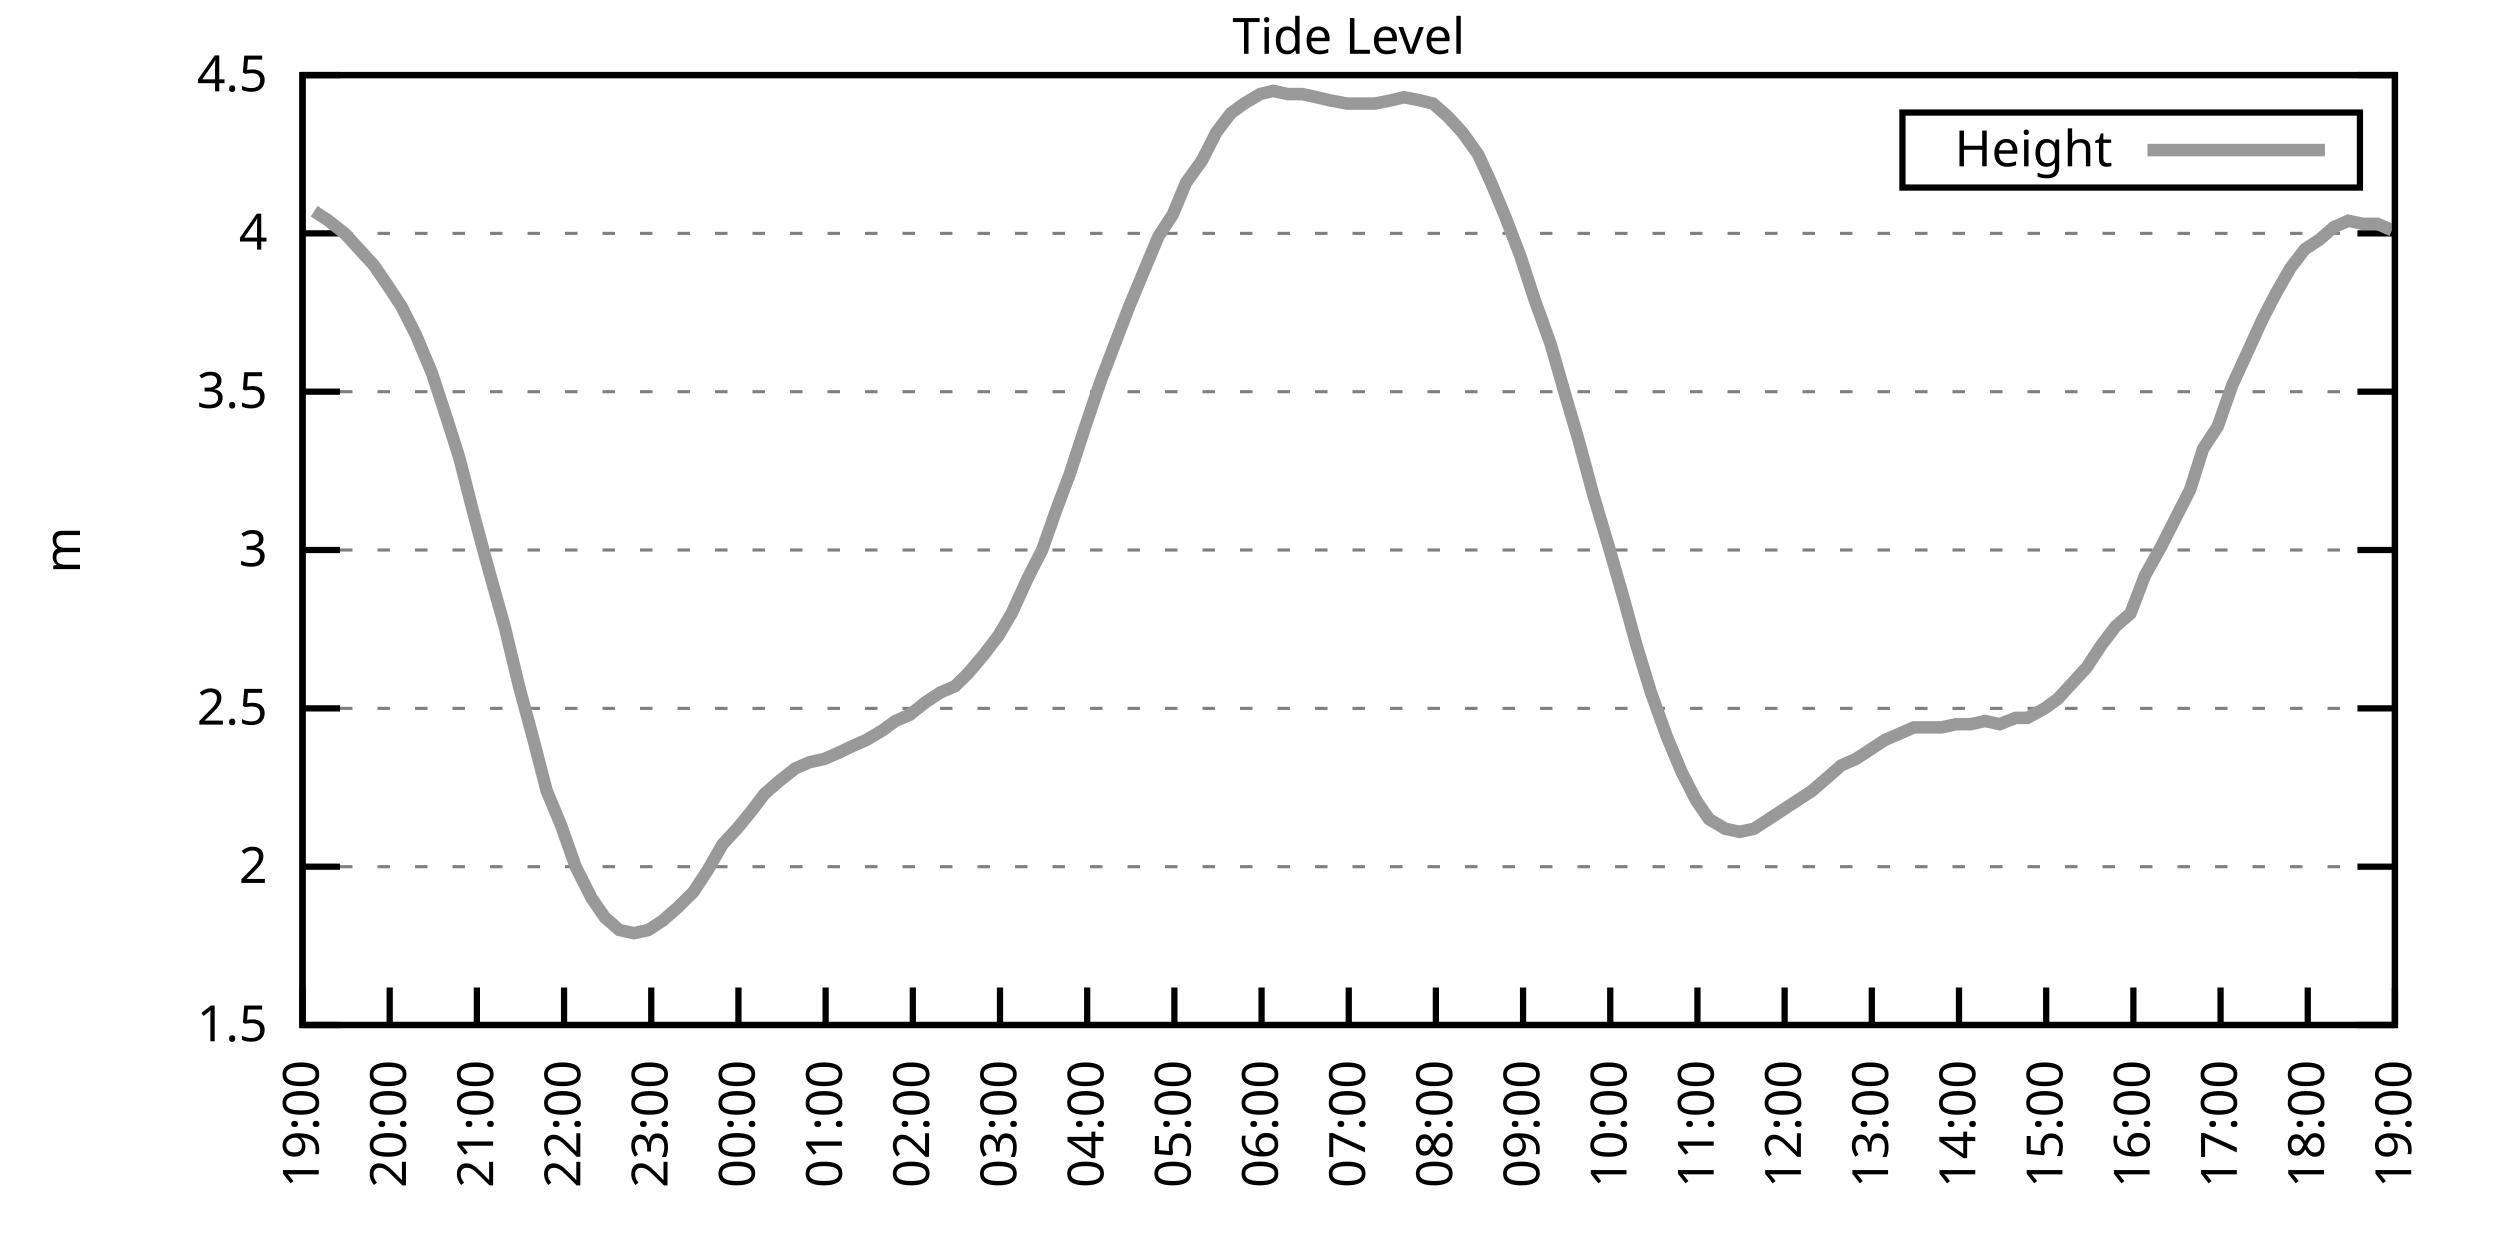
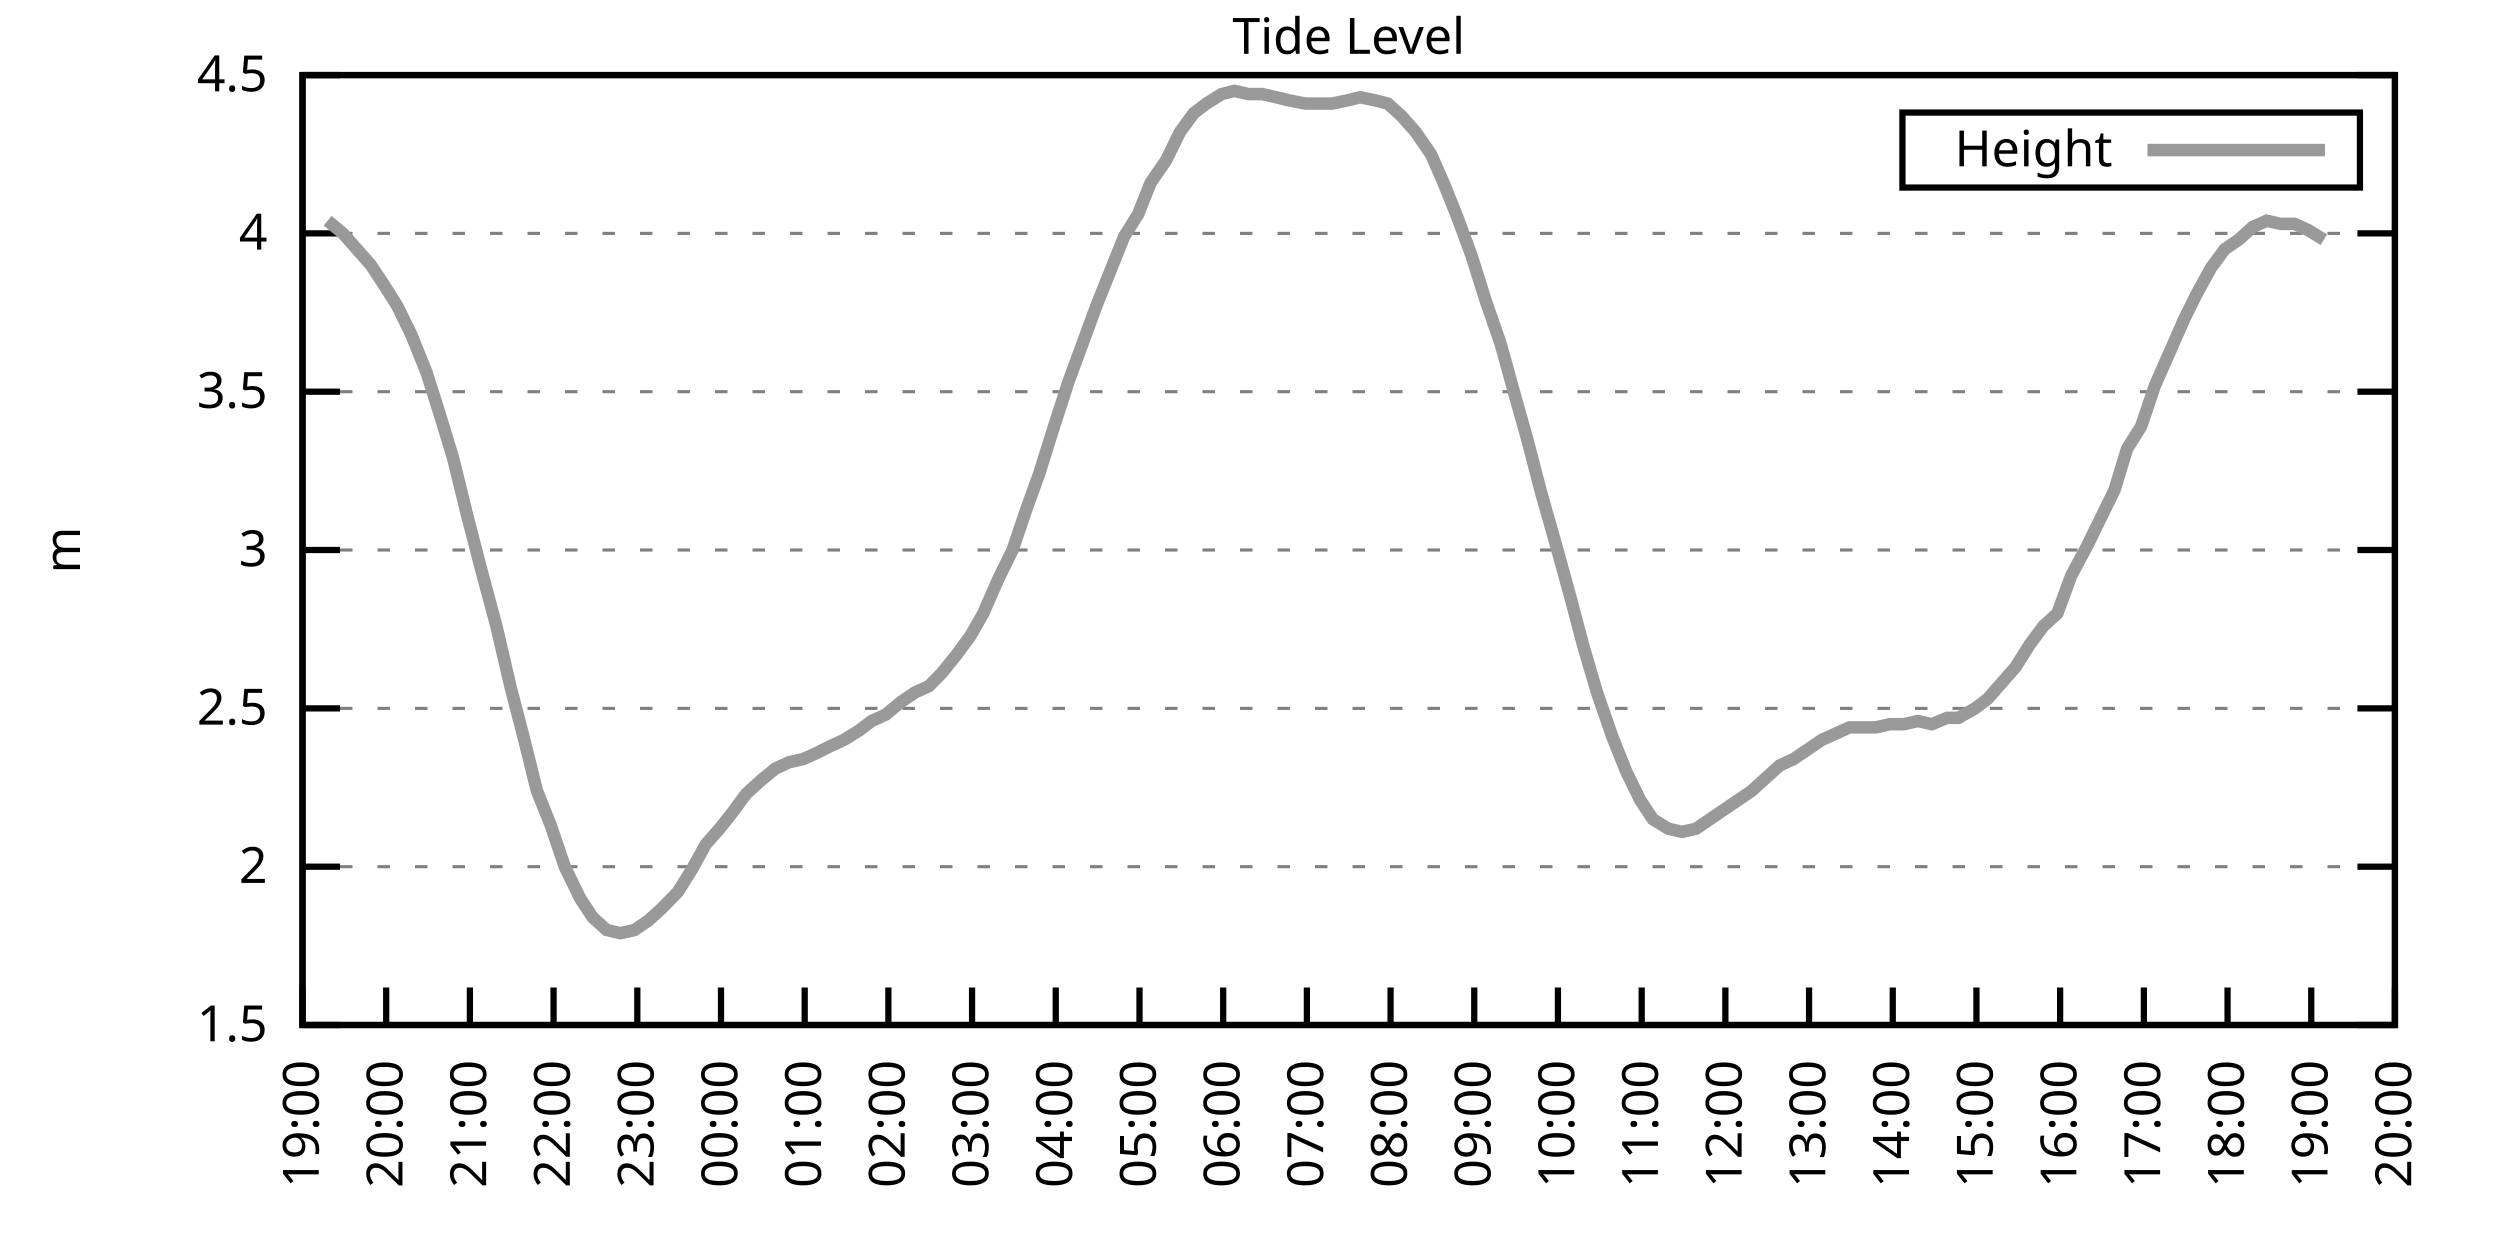
<svg xmlns="http://www.w3.org/2000/svg" xmlns:xlink="http://www.w3.org/1999/xlink" width="400" height="200" viewBox="0 0 400 200">
  <g id="gnuplot_canvas">
    <rect x="0" y="0" width="400" height="200" fill="none" />
    <defs>
      <circle id="gpDot" r="0.5" stroke-width="0.5" stroke="currentColor" />
      <path id="gpPt0" stroke-width="0.333" stroke="currentColor" d="M-1,0 h2 M0,-1 v2" />
      <path id="gpPt1" stroke-width="0.333" stroke="currentColor" d="M-1,-1 L1,1 M1,-1 L-1,1" />
      <path id="gpPt2" stroke-width="0.333" stroke="currentColor" d="M-1,0 L1,0 M0,-1 L0,1 M-1,-1 L1,1 M-1,1 L1,-1" />
      <rect id="gpPt3" stroke-width="0.333" stroke="currentColor" x="-1" y="-1" width="2" height="2" />
      <rect id="gpPt4" stroke-width="0.333" stroke="currentColor" fill="currentColor" x="-1" y="-1" width="2" height="2" />
      <circle id="gpPt5" stroke-width="0.333" stroke="currentColor" cx="0" cy="0" r="1" />
      <use xlink:href="#gpPt5" id="gpPt6" fill="currentColor" stroke="none" />
      <path id="gpPt7" stroke-width="0.333" stroke="currentColor" d="M0,-1.33 L-1.33,0.67 L1.33,0.67 z" />
      <use xlink:href="#gpPt7" id="gpPt8" fill="currentColor" stroke="none" />
      <use xlink:href="#gpPt7" id="gpPt9" stroke="currentColor" transform="rotate(180)" />
      <use xlink:href="#gpPt9" id="gpPt10" fill="currentColor" stroke="none" />
      <use xlink:href="#gpPt3" id="gpPt11" stroke="currentColor" transform="rotate(45)" />
      <use xlink:href="#gpPt11" id="gpPt12" fill="currentColor" stroke="none" />
      <path id="gpPt13" stroke-width="0.333" stroke="currentColor" d="M0,1.330 L1.265,0.411 L0.782,-1.067 L-0.782,-1.076 L-1.265,0.411 z" />
      <use xlink:href="#gpPt13" id="gpPt14" fill="currentColor" stroke="none" />
      <filter id="textbox" filterUnits="objectBoundingBox" x="0" y="0" height="1" width="1">
        <feFlood flood-color="white" flood-opacity="1" result="bgnd" />
        <feComposite in="SourceGraphic" in2="bgnd" operator="atop" />
      </filter>
      <filter id="greybox" filterUnits="objectBoundingBox" x="0" y="0" height="1" width="1">
        <feFlood flood-color="lightgrey" flood-opacity="1" result="grey" />
        <feComposite in="SourceGraphic" in2="grey" operator="atop" />
      </filter>
    </defs>
    <g fill="none" color="white" stroke="currentColor" stroke-width="1.00" stroke-linecap="butt" stroke-linejoin="miter">
</g>
    <g fill="none" color="black" stroke="currentColor" stroke-width="1.00" stroke-linecap="butt" stroke-linejoin="miter">
      <g stroke="none" shape-rendering="crispEdges">
        <polygon fill="rgb(255, 255, 255)" points="48.40,164.00 383.18,164.00 383.18,12.02 48.40,12.02 " />
      </g>
    </g>
    <g fill="none" color="black" stroke="currentColor" stroke-width="1.00" stroke-linecap="butt" stroke-linejoin="miter">
</g>
    <g fill="none" color="black" stroke="black" stroke-width="0.50" stroke-linecap="butt" stroke-linejoin="miter">
</g>
    <g fill="none" color="gray" stroke="currentColor" stroke-width="0.50" stroke-linecap="butt" stroke-linejoin="miter">
      <path stroke="gray" stroke-dasharray="2,4" class="gridline" d="M48.40,164.00 L383.19,164.00  " />
    </g>
    <g fill="none" color="gray" stroke="gray" stroke-width="1.00" stroke-linecap="butt" stroke-linejoin="miter">
</g>
    <g fill="none" color="black" stroke="currentColor" stroke-width="1.00" stroke-linecap="butt" stroke-linejoin="miter">
      <path stroke="black" d="M48.40,164.00 L54.40,164.00 M383.19,164.00 L377.19,164.00  " />
      <g transform="translate(42.80,166.60)" stroke="none" fill="black" font-family="Sans" font-size="8.00" text-anchor="end">
        <text>
          <tspan font-family="Sans"> 1.5</tspan>
        </text>
      </g>
    </g>
    <g fill="none" color="black" stroke="currentColor" stroke-width="1.00" stroke-linecap="butt" stroke-linejoin="miter">
</g>
    <g fill="none" color="black" stroke="black" stroke-width="0.50" stroke-linecap="butt" stroke-linejoin="miter">
</g>
    <g fill="none" color="gray" stroke="currentColor" stroke-width="0.50" stroke-linecap="butt" stroke-linejoin="miter">
      <path stroke="gray" stroke-dasharray="2,4" class="gridline" d="M48.40,138.67 L383.19,138.67  " />
    </g>
    <g fill="none" color="gray" stroke="gray" stroke-width="1.00" stroke-linecap="butt" stroke-linejoin="miter">
</g>
    <g fill="none" color="black" stroke="currentColor" stroke-width="1.00" stroke-linecap="butt" stroke-linejoin="miter">
      <path stroke="black" d="M48.40,138.67 L54.40,138.67 M383.19,138.67 L377.19,138.67  " />
      <g transform="translate(42.80,141.27)" stroke="none" fill="black" font-family="Sans" font-size="8.00" text-anchor="end">
        <text>
          <tspan font-family="Sans"> 2</tspan>
        </text>
      </g>
    </g>
    <g fill="none" color="black" stroke="currentColor" stroke-width="1.00" stroke-linecap="butt" stroke-linejoin="miter">
</g>
    <g fill="none" color="black" stroke="black" stroke-width="0.50" stroke-linecap="butt" stroke-linejoin="miter">
</g>
    <g fill="none" color="gray" stroke="currentColor" stroke-width="0.50" stroke-linecap="butt" stroke-linejoin="miter">
      <path stroke="gray" stroke-dasharray="2,4" class="gridline" d="M48.40,113.34 L383.19,113.34  " />
    </g>
    <g fill="none" color="gray" stroke="gray" stroke-width="1.00" stroke-linecap="butt" stroke-linejoin="miter">
</g>
    <g fill="none" color="black" stroke="currentColor" stroke-width="1.00" stroke-linecap="butt" stroke-linejoin="miter">
      <path stroke="black" d="M48.40,113.34 L54.40,113.34 M383.19,113.34 L377.19,113.34  " />
      <g transform="translate(42.80,115.94)" stroke="none" fill="black" font-family="Sans" font-size="8.00" text-anchor="end">
        <text>
          <tspan font-family="Sans"> 2.5</tspan>
        </text>
      </g>
    </g>
    <g fill="none" color="black" stroke="currentColor" stroke-width="1.00" stroke-linecap="butt" stroke-linejoin="miter">
</g>
    <g fill="none" color="black" stroke="black" stroke-width="0.50" stroke-linecap="butt" stroke-linejoin="miter">
</g>
    <g fill="none" color="gray" stroke="currentColor" stroke-width="0.50" stroke-linecap="butt" stroke-linejoin="miter">
      <path stroke="gray" stroke-dasharray="2,4" class="gridline" d="M48.40,88.00 L383.19,88.00  " />
    </g>
    <g fill="none" color="gray" stroke="gray" stroke-width="1.00" stroke-linecap="butt" stroke-linejoin="miter">
</g>
    <g fill="none" color="black" stroke="currentColor" stroke-width="1.00" stroke-linecap="butt" stroke-linejoin="miter">
      <path stroke="black" d="M48.40,88.00 L54.40,88.00 M383.19,88.00 L377.19,88.00  " />
      <g transform="translate(42.80,90.60)" stroke="none" fill="black" font-family="Sans" font-size="8.00" text-anchor="end">
        <text>
          <tspan font-family="Sans"> 3</tspan>
        </text>
      </g>
    </g>
    <g fill="none" color="black" stroke="currentColor" stroke-width="1.00" stroke-linecap="butt" stroke-linejoin="miter">
</g>
    <g fill="none" color="black" stroke="black" stroke-width="0.50" stroke-linecap="butt" stroke-linejoin="miter">
</g>
    <g fill="none" color="gray" stroke="currentColor" stroke-width="0.50" stroke-linecap="butt" stroke-linejoin="miter">
      <path stroke="gray" stroke-dasharray="2,4" class="gridline" d="M48.40,62.67 L383.19,62.67  " />
    </g>
    <g fill="none" color="gray" stroke="gray" stroke-width="1.00" stroke-linecap="butt" stroke-linejoin="miter">
</g>
    <g fill="none" color="black" stroke="currentColor" stroke-width="1.00" stroke-linecap="butt" stroke-linejoin="miter">
      <path stroke="black" d="M48.40,62.67 L54.40,62.67 M383.19,62.67 L377.19,62.67  " />
      <g transform="translate(42.80,65.27)" stroke="none" fill="black" font-family="Sans" font-size="8.00" text-anchor="end">
        <text>
          <tspan font-family="Sans"> 3.5</tspan>
        </text>
      </g>
    </g>
    <g fill="none" color="black" stroke="currentColor" stroke-width="1.00" stroke-linecap="butt" stroke-linejoin="miter">
</g>
    <g fill="none" color="black" stroke="black" stroke-width="0.50" stroke-linecap="butt" stroke-linejoin="miter">
</g>
    <g fill="none" color="gray" stroke="currentColor" stroke-width="0.50" stroke-linecap="butt" stroke-linejoin="miter">
      <path stroke="gray" stroke-dasharray="2,4" class="gridline" d="M48.40,37.34 L383.19,37.34  " />
    </g>
    <g fill="none" color="gray" stroke="gray" stroke-width="1.00" stroke-linecap="butt" stroke-linejoin="miter">
</g>
    <g fill="none" color="black" stroke="currentColor" stroke-width="1.00" stroke-linecap="butt" stroke-linejoin="miter">
      <path stroke="black" d="M48.40,37.34 L54.40,37.34 M383.19,37.34 L377.19,37.34  " />
      <g transform="translate(42.80,39.94)" stroke="none" fill="black" font-family="Sans" font-size="8.00" text-anchor="end">
        <text>
          <tspan font-family="Sans"> 4</tspan>
        </text>
      </g>
    </g>
    <g fill="none" color="black" stroke="currentColor" stroke-width="1.00" stroke-linecap="butt" stroke-linejoin="miter">
</g>
    <g fill="none" color="black" stroke="black" stroke-width="0.50" stroke-linecap="butt" stroke-linejoin="miter">
</g>
    <g fill="none" color="gray" stroke="currentColor" stroke-width="0.50" stroke-linecap="butt" stroke-linejoin="miter">
      <path stroke="gray" stroke-dasharray="2,4" class="gridline" d="M48.40,12.01 L383.19,12.01  " />
    </g>
    <g fill="none" color="gray" stroke="gray" stroke-width="1.00" stroke-linecap="butt" stroke-linejoin="miter">
</g>
    <g fill="none" color="black" stroke="currentColor" stroke-width="1.00" stroke-linecap="butt" stroke-linejoin="miter">
      <path stroke="black" d="M48.40,12.01 L54.40,12.01 M383.19,12.01 L377.19,12.01  " />
      <g transform="translate(42.80,14.61)" stroke="none" fill="black" font-family="Sans" font-size="8.00" text-anchor="end">
        <text>
          <tspan font-family="Sans"> 4.5</tspan>
        </text>
      </g>
    </g>
    <g fill="none" color="black" stroke="currentColor" stroke-width="1.00" stroke-linecap="butt" stroke-linejoin="miter">
      <path stroke="black" d="M48.40,164.00 L48.40,158.00  " />
      <g transform="translate(51.00,169.60) rotate(270.00)" stroke="none" fill="black" font-family="Sans" font-size="8.00" text-anchor="end">
        <text>
          <tspan font-family="Sans">19:00</tspan>
        </text>
      </g>
    </g>
    <g fill="none" color="black" stroke="currentColor" stroke-width="1.00" stroke-linecap="butt" stroke-linejoin="miter">
-       <path stroke="black" d="M62.35,164.00 L62.35,158.00  " />
-       <g transform="translate(64.95,169.60) rotate(270.00)" stroke="none" fill="black" font-family="Sans" font-size="8.00" text-anchor="end">
+       <path stroke="black" d="M61.79,164.00 L61.79,158.00  " />
+       <g transform="translate(64.39,169.60) rotate(270.00)" stroke="none" fill="black" font-family="Sans" font-size="8.00" text-anchor="end">
        <text>
          <tspan font-family="Sans">20:00</tspan>
        </text>
      </g>
    </g>
    <g fill="none" color="black" stroke="currentColor" stroke-width="1.00" stroke-linecap="butt" stroke-linejoin="miter">
-       <path stroke="black" d="M76.30,164.00 L76.30,158.00  " />
-       <g transform="translate(78.90,169.60) rotate(270.00)" stroke="none" fill="black" font-family="Sans" font-size="8.00" text-anchor="end">
+       <path stroke="black" d="M75.18,164.00 L75.18,158.00  " />
+       <g transform="translate(77.78,169.60) rotate(270.00)" stroke="none" fill="black" font-family="Sans" font-size="8.00" text-anchor="end">
        <text>
          <tspan font-family="Sans">21:00</tspan>
        </text>
      </g>
    </g>
    <g fill="none" color="black" stroke="currentColor" stroke-width="1.00" stroke-linecap="butt" stroke-linejoin="miter">
-       <path stroke="black" d="M90.25,164.00 L90.25,158.00  " />
-       <g transform="translate(92.85,169.60) rotate(270.00)" stroke="none" fill="black" font-family="Sans" font-size="8.00" text-anchor="end">
+       <path stroke="black" d="M88.57,164.00 L88.57,158.00  " />
+       <g transform="translate(91.17,169.60) rotate(270.00)" stroke="none" fill="black" font-family="Sans" font-size="8.00" text-anchor="end">
        <text>
          <tspan font-family="Sans">22:00</tspan>
        </text>
      </g>
    </g>
    <g fill="none" color="black" stroke="currentColor" stroke-width="1.00" stroke-linecap="butt" stroke-linejoin="miter">
-       <path stroke="black" d="M104.20,164.00 L104.20,158.00  " />
-       <g transform="translate(106.80,169.60) rotate(270.00)" stroke="none" fill="black" font-family="Sans" font-size="8.00" text-anchor="end">
+       <path stroke="black" d="M101.97,164.00 L101.97,158.00  " />
+       <g transform="translate(104.57,169.60) rotate(270.00)" stroke="none" fill="black" font-family="Sans" font-size="8.00" text-anchor="end">
        <text>
          <tspan font-family="Sans">23:00</tspan>
        </text>
      </g>
    </g>
    <g fill="none" color="black" stroke="currentColor" stroke-width="1.00" stroke-linecap="butt" stroke-linejoin="miter">
-       <path stroke="black" d="M118.15,164.00 L118.15,158.00  " />
-       <g transform="translate(120.75,169.60) rotate(270.00)" stroke="none" fill="black" font-family="Sans" font-size="8.00" text-anchor="end">
+       <path stroke="black" d="M115.36,164.00 L115.36,158.00  " />
+       <g transform="translate(117.96,169.60) rotate(270.00)" stroke="none" fill="black" font-family="Sans" font-size="8.00" text-anchor="end">
        <text>
          <tspan font-family="Sans">00:00</tspan>
        </text>
      </g>
    </g>
    <g fill="none" color="black" stroke="currentColor" stroke-width="1.00" stroke-linecap="butt" stroke-linejoin="miter">
-       <path stroke="black" d="M132.10,164.00 L132.10,158.00  " />
-       <g transform="translate(134.70,169.60) rotate(270.00)" stroke="none" fill="black" font-family="Sans" font-size="8.00" text-anchor="end">
+       <path stroke="black" d="M128.75,164.00 L128.75,158.00  " />
+       <g transform="translate(131.35,169.60) rotate(270.00)" stroke="none" fill="black" font-family="Sans" font-size="8.00" text-anchor="end">
        <text>
          <tspan font-family="Sans">01:00</tspan>
        </text>
      </g>
    </g>
    <g fill="none" color="black" stroke="currentColor" stroke-width="1.00" stroke-linecap="butt" stroke-linejoin="miter">
-       <path stroke="black" d="M146.05,164.00 L146.05,158.00  " />
-       <g transform="translate(148.65,169.60) rotate(270.00)" stroke="none" fill="black" font-family="Sans" font-size="8.00" text-anchor="end">
+       <path stroke="black" d="M142.14,164.00 L142.14,158.00  " />
+       <g transform="translate(144.74,169.60) rotate(270.00)" stroke="none" fill="black" font-family="Sans" font-size="8.00" text-anchor="end">
        <text>
          <tspan font-family="Sans">02:00</tspan>
        </text>
      </g>
    </g>
    <g fill="none" color="black" stroke="currentColor" stroke-width="1.00" stroke-linecap="butt" stroke-linejoin="miter">
-       <path stroke="black" d="M160.00,164.00 L160.00,158.00  " />
-       <g transform="translate(162.60,169.60) rotate(270.00)" stroke="none" fill="black" font-family="Sans" font-size="8.00" text-anchor="end">
+       <path stroke="black" d="M155.53,164.00 L155.53,158.00  " />
+       <g transform="translate(158.13,169.60) rotate(270.00)" stroke="none" fill="black" font-family="Sans" font-size="8.00" text-anchor="end">
        <text>
          <tspan font-family="Sans">03:00</tspan>
        </text>
      </g>
    </g>
    <g fill="none" color="black" stroke="currentColor" stroke-width="1.00" stroke-linecap="butt" stroke-linejoin="miter">
-       <path stroke="black" d="M173.95,164.00 L173.95,158.00  " />
-       <g transform="translate(176.55,169.60) rotate(270.00)" stroke="none" fill="black" font-family="Sans" font-size="8.00" text-anchor="end">
+       <path stroke="black" d="M168.92,164.00 L168.92,158.00  " />
+       <g transform="translate(171.52,169.60) rotate(270.00)" stroke="none" fill="black" font-family="Sans" font-size="8.00" text-anchor="end">
        <text>
          <tspan font-family="Sans">04:00</tspan>
        </text>
      </g>
    </g>
    <g fill="none" color="black" stroke="currentColor" stroke-width="1.00" stroke-linecap="butt" stroke-linejoin="miter">
-       <path stroke="black" d="M187.90,164.00 L187.90,158.00  " />
-       <g transform="translate(190.50,169.60) rotate(270.00)" stroke="none" fill="black" font-family="Sans" font-size="8.00" text-anchor="end">
+       <path stroke="black" d="M182.32,164.00 L182.32,158.00  " />
+       <g transform="translate(184.92,169.60) rotate(270.00)" stroke="none" fill="black" font-family="Sans" font-size="8.00" text-anchor="end">
        <text>
          <tspan font-family="Sans">05:00</tspan>
        </text>
      </g>
    </g>
    <g fill="none" color="black" stroke="currentColor" stroke-width="1.00" stroke-linecap="butt" stroke-linejoin="miter">
-       <path stroke="black" d="M201.85,164.00 L201.85,158.00  " />
-       <g transform="translate(204.45,169.60) rotate(270.00)" stroke="none" fill="black" font-family="Sans" font-size="8.00" text-anchor="end">
+       <path stroke="black" d="M195.71,164.00 L195.71,158.00  " />
+       <g transform="translate(198.31,169.60) rotate(270.00)" stroke="none" fill="black" font-family="Sans" font-size="8.00" text-anchor="end">
        <text>
          <tspan font-family="Sans">06:00</tspan>
        </text>
      </g>
    </g>
    <g fill="none" color="black" stroke="currentColor" stroke-width="1.00" stroke-linecap="butt" stroke-linejoin="miter">
-       <path stroke="black" d="M215.80,164.00 L215.80,158.00  " />
-       <g transform="translate(218.40,169.60) rotate(270.00)" stroke="none" fill="black" font-family="Sans" font-size="8.00" text-anchor="end">
+       <path stroke="black" d="M209.10,164.00 L209.10,158.00  " />
+       <g transform="translate(211.70,169.60) rotate(270.00)" stroke="none" fill="black" font-family="Sans" font-size="8.00" text-anchor="end">
        <text>
          <tspan font-family="Sans">07:00</tspan>
        </text>
      </g>
    </g>
    <g fill="none" color="black" stroke="currentColor" stroke-width="1.00" stroke-linecap="butt" stroke-linejoin="miter">
-       <path stroke="black" d="M229.74,164.00 L229.74,158.00  " />
-       <g transform="translate(232.34,169.60) rotate(270.00)" stroke="none" fill="black" font-family="Sans" font-size="8.00" text-anchor="end">
+       <path stroke="black" d="M222.49,164.00 L222.49,158.00  " />
+       <g transform="translate(225.09,169.60) rotate(270.00)" stroke="none" fill="black" font-family="Sans" font-size="8.00" text-anchor="end">
        <text>
          <tspan font-family="Sans">08:00</tspan>
        </text>
      </g>
    </g>
    <g fill="none" color="black" stroke="currentColor" stroke-width="1.00" stroke-linecap="butt" stroke-linejoin="miter">
-       <path stroke="black" d="M243.69,164.00 L243.69,158.00  " />
-       <g transform="translate(246.29,169.60) rotate(270.00)" stroke="none" fill="black" font-family="Sans" font-size="8.00" text-anchor="end">
+       <path stroke="black" d="M235.88,164.00 L235.88,158.00  " />
+       <g transform="translate(238.48,169.60) rotate(270.00)" stroke="none" fill="black" font-family="Sans" font-size="8.00" text-anchor="end">
        <text>
          <tspan font-family="Sans">09:00</tspan>
        </text>
      </g>
    </g>
    <g fill="none" color="black" stroke="currentColor" stroke-width="1.00" stroke-linecap="butt" stroke-linejoin="miter">
-       <path stroke="black" d="M257.64,164.00 L257.64,158.00  " />
-       <g transform="translate(260.24,169.60) rotate(270.00)" stroke="none" fill="black" font-family="Sans" font-size="8.00" text-anchor="end">
+       <path stroke="black" d="M249.27,164.00 L249.27,158.00  " />
+       <g transform="translate(251.87,169.60) rotate(270.00)" stroke="none" fill="black" font-family="Sans" font-size="8.00" text-anchor="end">
        <text>
          <tspan font-family="Sans">10:00</tspan>
        </text>
      </g>
    </g>
    <g fill="none" color="black" stroke="currentColor" stroke-width="1.00" stroke-linecap="butt" stroke-linejoin="miter">
-       <path stroke="black" d="M271.59,164.00 L271.59,158.00  " />
-       <g transform="translate(274.19,169.60) rotate(270.00)" stroke="none" fill="black" font-family="Sans" font-size="8.00" text-anchor="end">
+       <path stroke="black" d="M262.67,164.00 L262.67,158.00  " />
+       <g transform="translate(265.27,169.60) rotate(270.00)" stroke="none" fill="black" font-family="Sans" font-size="8.00" text-anchor="end">
        <text>
          <tspan font-family="Sans">11:00</tspan>
        </text>
      </g>
    </g>
    <g fill="none" color="black" stroke="currentColor" stroke-width="1.00" stroke-linecap="butt" stroke-linejoin="miter">
-       <path stroke="black" d="M285.54,164.00 L285.54,158.00  " />
-       <g transform="translate(288.14,169.60) rotate(270.00)" stroke="none" fill="black" font-family="Sans" font-size="8.00" text-anchor="end">
+       <path stroke="black" d="M276.06,164.00 L276.06,158.00  " />
+       <g transform="translate(278.66,169.60) rotate(270.00)" stroke="none" fill="black" font-family="Sans" font-size="8.00" text-anchor="end">
        <text>
          <tspan font-family="Sans">12:00</tspan>
        </text>
      </g>
    </g>
    <g fill="none" color="black" stroke="currentColor" stroke-width="1.00" stroke-linecap="butt" stroke-linejoin="miter">
-       <path stroke="black" d="M299.49,164.00 L299.49,158.00  " />
-       <g transform="translate(302.09,169.60) rotate(270.00)" stroke="none" fill="black" font-family="Sans" font-size="8.00" text-anchor="end">
+       <path stroke="black" d="M289.45,164.00 L289.45,158.00  " />
+       <g transform="translate(292.05,169.60) rotate(270.00)" stroke="none" fill="black" font-family="Sans" font-size="8.00" text-anchor="end">
        <text>
          <tspan font-family="Sans">13:00</tspan>
        </text>
      </g>
    </g>
    <g fill="none" color="black" stroke="currentColor" stroke-width="1.00" stroke-linecap="butt" stroke-linejoin="miter">
-       <path stroke="black" d="M313.44,164.00 L313.44,158.00  " />
-       <g transform="translate(316.04,169.60) rotate(270.00)" stroke="none" fill="black" font-family="Sans" font-size="8.00" text-anchor="end">
+       <path stroke="black" d="M302.84,164.00 L302.84,158.00  " />
+       <g transform="translate(305.44,169.60) rotate(270.00)" stroke="none" fill="black" font-family="Sans" font-size="8.00" text-anchor="end">
        <text>
          <tspan font-family="Sans">14:00</tspan>
        </text>
      </g>
    </g>
    <g fill="none" color="black" stroke="currentColor" stroke-width="1.00" stroke-linecap="butt" stroke-linejoin="miter">
-       <path stroke="black" d="M327.39,164.00 L327.39,158.00  " />
-       <g transform="translate(329.99,169.60) rotate(270.00)" stroke="none" fill="black" font-family="Sans" font-size="8.00" text-anchor="end">
+       <path stroke="black" d="M316.23,164.00 L316.23,158.00  " />
+       <g transform="translate(318.83,169.60) rotate(270.00)" stroke="none" fill="black" font-family="Sans" font-size="8.00" text-anchor="end">
        <text>
          <tspan font-family="Sans">15:00</tspan>
        </text>
      </g>
    </g>
    <g fill="none" color="black" stroke="currentColor" stroke-width="1.00" stroke-linecap="butt" stroke-linejoin="miter">
-       <path stroke="black" d="M341.34,164.00 L341.34,158.00  " />
-       <g transform="translate(343.94,169.60) rotate(270.00)" stroke="none" fill="black" font-family="Sans" font-size="8.00" text-anchor="end">
+       <path stroke="black" d="M329.62,164.00 L329.62,158.00  " />
+       <g transform="translate(332.22,169.60) rotate(270.00)" stroke="none" fill="black" font-family="Sans" font-size="8.00" text-anchor="end">
        <text>
          <tspan font-family="Sans">16:00</tspan>
        </text>
      </g>
    </g>
    <g fill="none" color="black" stroke="currentColor" stroke-width="1.00" stroke-linecap="butt" stroke-linejoin="miter">
-       <path stroke="black" d="M355.29,164.00 L355.29,158.00  " />
-       <g transform="translate(357.89,169.60) rotate(270.00)" stroke="none" fill="black" font-family="Sans" font-size="8.00" text-anchor="end">
+       <path stroke="black" d="M343.02,164.00 L343.02,158.00  " />
+       <g transform="translate(345.62,169.60) rotate(270.00)" stroke="none" fill="black" font-family="Sans" font-size="8.00" text-anchor="end">
        <text>
          <tspan font-family="Sans">17:00</tspan>
        </text>
      </g>
    </g>
    <g fill="none" color="black" stroke="currentColor" stroke-width="1.00" stroke-linecap="butt" stroke-linejoin="miter">
-       <path stroke="black" d="M369.24,164.00 L369.24,158.00  " />
-       <g transform="translate(371.84,169.60) rotate(270.00)" stroke="none" fill="black" font-family="Sans" font-size="8.00" text-anchor="end">
+       <path stroke="black" d="M356.41,164.00 L356.41,158.00  " />
+       <g transform="translate(359.01,169.60) rotate(270.00)" stroke="none" fill="black" font-family="Sans" font-size="8.00" text-anchor="end">
        <text>
          <tspan font-family="Sans">18:00</tspan>
+         </text>
+       </g>
+     </g>
+     <g fill="none" color="black" stroke="currentColor" stroke-width="1.00" stroke-linecap="butt" stroke-linejoin="miter">
+       <path stroke="black" d="M369.80,164.00 L369.80,158.00  " />
+       <g transform="translate(372.40,169.60) rotate(270.00)" stroke="none" fill="black" font-family="Sans" font-size="8.00" text-anchor="end">
+         <text>
+           <tspan font-family="Sans">19:00</tspan>
        </text>
      </g>
    </g>
    <g fill="none" color="black" stroke="currentColor" stroke-width="1.00" stroke-linecap="butt" stroke-linejoin="miter">
      <path stroke="black" d="M383.19,164.00 L383.19,158.00  " />
      <g transform="translate(385.79,169.60) rotate(270.00)" stroke="none" fill="black" font-family="Sans" font-size="8.00" text-anchor="end">
        <text>
-           <tspan font-family="Sans">19:00</tspan>
+           <tspan font-family="Sans">20:00</tspan>
        </text>
      </g>
    </g>
    <g fill="none" color="black" stroke="currentColor" stroke-width="1.00" stroke-linecap="butt" stroke-linejoin="miter">
</g>
    <g fill="none" color="black" stroke="currentColor" stroke-width="1.00" stroke-linecap="butt" stroke-linejoin="miter">
      <path stroke="black" d="M48.40,12.01 L48.40,164.00 L383.19,164.00 L383.19,12.01 L48.40,12.01 Z  " />
    </g>
    <g fill="none" color="black" stroke="currentColor" stroke-width="1.00" stroke-linecap="butt" stroke-linejoin="miter">
</g>
    <g fill="none" color="black" stroke="currentColor" stroke-width="1.00" stroke-linecap="butt" stroke-linejoin="miter">
      <path stroke="black" d="M304.39,30.01 L304.39,18.01 L377.59,18.01 L377.59,30.01 L304.39,30.01 Z  " />
    </g>
    <g id="Tide_level_plot_1">
      <g fill="none" color="white" stroke="black" stroke-width="2.00" stroke-linecap="butt" stroke-linejoin="miter">
</g>
      <g fill="none" color="black" stroke="currentColor" stroke-width="2.00" stroke-linecap="butt" stroke-linejoin="miter">
        <g transform="translate(337.99,26.61)" stroke="none" fill="black" font-family="Sans" font-size="8.00" text-anchor="end">
          <text>
            <tspan font-family="Sans">Height</tspan>
          </text>
        </g>
      </g>
      <g fill="none" color="black" stroke="currentColor" stroke-width="2.00" stroke-linecap="butt" stroke-linejoin="miter">
-         <path stroke="rgb(153, 153, 153)" d="M343.59,24.01 L371.99,24.01 M50.26,33.80 L52.58,35.32 L55.14,37.34 L57.47,39.87 L59.79,42.41 L61.88,45.45   L64.21,48.99 L66.53,53.55 L69.09,59.63 L71.42,66.73 L73.51,73.31 L75.83,82.43 L78.16,91.04 L80.72,100.16   L83.04,109.79 L85.37,118.40 L87.46,126.51 L89.78,132.08 L92.11,138.67 L94.67,143.73 L96.76,146.77 L99.08,148.80   L101.41,149.31 L103.73,148.80 L106.06,147.28 L108.38,145.25 L110.94,142.72 L113.27,139.17 L115.59,135.12 L117.92,132.59   L120.01,130.06 L122.33,127.02 L124.66,124.99 L127.22,122.96 L129.54,121.95 L131.87,121.44 L134.19,120.43 L136.28,119.42   L138.61,118.40 L141.16,116.88 L143.26,115.36 L145.58,114.35 L148.14,112.32 L150.46,110.80 L152.79,109.79 L154.88,107.76   L157.44,104.72 L159.76,101.68 L161.86,98.14 L164.41,92.56 L166.74,88.00 L169.06,81.42 L171.16,75.85 L173.48,68.75   L176.04,61.15 L178.36,55.07 L180.69,48.99 L183.01,43.42 L185.34,37.85 L187.66,34.30 L189.76,29.24 L192.31,25.69   L194.64,21.13 L196.96,18.09 L199.06,16.57 L201.61,15.05 L203.71,14.54 L206.03,15.05 L208.36,15.05 L210.68,15.56   L212.77,16.06 L215.56,16.57 L217.65,16.57 L219.98,16.57 L222.54,16.06 L224.63,15.56 L227.19,16.06 L229.28,16.57   L231.60,18.60 L233.93,21.13 L236.49,24.68 L238.58,29.24 L240.90,34.81 L243.23,40.89 L245.55,47.98 L248.11,55.07   L250.44,63.18 L252.53,70.27 L254.85,78.89 L257.41,87.50 L259.74,95.60 L261.83,103.20 L264.15,110.80 L266.71,117.90   L269.04,123.47 L271.36,128.03 L273.45,131.07 L276.01,132.59 L278.34,133.10 L280.66,132.59 L282.99,131.07 L285.31,129.55   L287.64,128.03 L289.96,126.51 L292.29,124.48 L294.61,122.46 L296.94,121.44 L299.26,119.92 L301.58,118.40 L303.91,117.39   L306.23,116.38 L308.33,116.38 L310.65,116.38 L312.98,115.87 L315.30,115.87 L317.63,115.36 L319.95,115.87 L322.51,114.86   L324.37,114.86 L327.16,113.34 L329.25,111.82 L331.58,109.28 L333.90,106.75 L336.23,103.20 L338.55,100.16 L340.88,98.14   L343.20,92.06 L345.76,87.50 L348.08,82.94 L350.41,78.38 L352.50,71.79 L354.83,68.25 L357.15,61.66 L359.71,56.09   L362.03,51.02 L364.13,46.97 L366.45,42.91 L368.78,39.87 L371.10,38.35 L373.43,36.33 L375.75,35.32 L378.08,35.82   L380.40,35.82 L382.73,36.84  " />
+         <path stroke="rgb(153, 153, 153)" d="M343.59,24.01 L371.99,24.01 M52.42,35.32 L54.87,37.34 L57.10,39.87 L59.34,42.41 L61.35,45.45 L63.58,48.99   L65.81,53.55 L68.26,59.63 L70.50,66.73 L72.50,73.31 L74.74,82.43 L76.97,91.04 L79.42,100.16 L81.66,109.79   L83.89,118.40 L85.90,126.51 L88.13,132.08 L90.36,138.67 L92.82,143.73 L94.82,146.77 L97.06,148.80 L99.29,149.31   L101.52,148.80 L103.75,147.28 L105.98,145.25 L108.44,142.72 L110.67,139.17 L112.90,135.12 L115.13,132.59 L117.14,130.06   L119.38,127.02 L121.61,124.99 L124.06,122.96 L126.29,121.95 L128.53,121.44 L130.76,120.43 L132.77,119.42 L135.00,118.40   L137.45,116.88 L139.46,115.36 L141.69,114.35 L144.15,112.32 L146.38,110.80 L148.61,109.79 L150.62,107.76 L153.08,104.72   L155.31,101.68 L157.32,98.14 L159.77,92.56 L162.01,88.00 L164.24,81.42 L166.25,75.85 L168.48,68.75 L170.93,61.15   L173.17,55.07 L175.40,48.99 L177.63,43.42 L179.86,37.85 L182.09,34.30 L184.10,29.24 L186.56,25.69 L188.79,21.13   L191.02,18.09 L193.03,16.57 L195.48,15.05 L197.49,14.54 L199.73,15.05 L201.96,15.05 L204.19,15.56 L206.20,16.06   L208.88,16.57 L210.88,16.57 L213.12,16.57 L215.57,16.06 L217.58,15.56 L220.04,16.06 L222.04,16.57 L224.28,18.60   L226.51,21.13 L228.96,24.68 L230.97,29.24 L233.20,34.81 L235.44,40.89 L237.67,47.98 L240.12,55.07 L242.36,63.18   L244.36,70.27 L246.60,78.89 L249.05,87.50 L251.28,95.60 L253.29,103.20 L255.52,110.80 L257.98,117.90 L260.21,123.47   L262.44,128.03 L264.45,131.07 L266.91,132.59 L269.14,133.10 L271.37,132.59 L273.60,131.07 L275.83,129.55 L278.07,128.03   L280.30,126.51 L282.53,124.48 L284.76,122.46 L286.99,121.44 L289.23,119.92 L291.46,118.40 L293.69,117.39 L295.92,116.38   L297.93,116.38 L300.16,116.38 L302.39,115.87 L304.63,115.87 L306.86,115.36 L309.09,115.87 L311.54,114.86 L313.33,114.86   L316.01,113.34 L318.02,111.82 L320.25,109.28 L322.48,106.75 L324.71,103.20 L326.95,100.16 L329.18,98.14 L331.41,92.06   L333.86,87.50 L336.10,82.94 L338.33,78.38 L340.34,71.79 L342.57,68.25 L344.80,61.66 L347.26,56.09 L349.49,51.02   L351.50,46.97 L353.73,42.91 L355.96,39.87 L358.19,38.35 L360.42,36.33 L362.66,35.32 L364.89,35.82 L367.12,35.82   L369.35,36.84 L371.81,38.35  " />
      </g>
    </g>
    <g fill="none" color="black" stroke="currentColor" stroke-width="2.00" stroke-linecap="butt" stroke-linejoin="miter">
</g>
    <g fill="none" color="black" stroke="black" stroke-width="1.00" stroke-linecap="butt" stroke-linejoin="miter">
</g>
    <g fill="none" color="black" stroke="currentColor" stroke-width="1.00" stroke-linecap="butt" stroke-linejoin="miter">
      <path stroke="black" d="M48.40,12.01 L48.40,164.00 L383.19,164.00 L383.19,12.01 L48.40,12.01 Z  " />
      <g transform="translate(12.80,88.01) rotate(270.00)" stroke="none" fill="black" font-family="Sans" font-size="8.00" text-anchor="middle">
        <text>
          <tspan font-family="Sans">m</tspan>
        </text>
      </g>
    </g>
    <g fill="none" color="black" stroke="currentColor" stroke-width="1.00" stroke-linecap="butt" stroke-linejoin="miter">
</g>
    <g fill="none" color="black" stroke="currentColor" stroke-width="1.00" stroke-linecap="butt" stroke-linejoin="miter">
      <g transform="translate(215.79,8.61)" stroke="none" fill="black" font-family="Sans" font-size="8.00" text-anchor="middle">
        <text>
          <tspan font-family="Sans">Tide Level</tspan>
        </text>
      </g>
    </g>
    <g fill="none" color="black" stroke="currentColor" stroke-width="1.00" stroke-linecap="butt" stroke-linejoin="miter">
</g>
  </g>
</svg>
